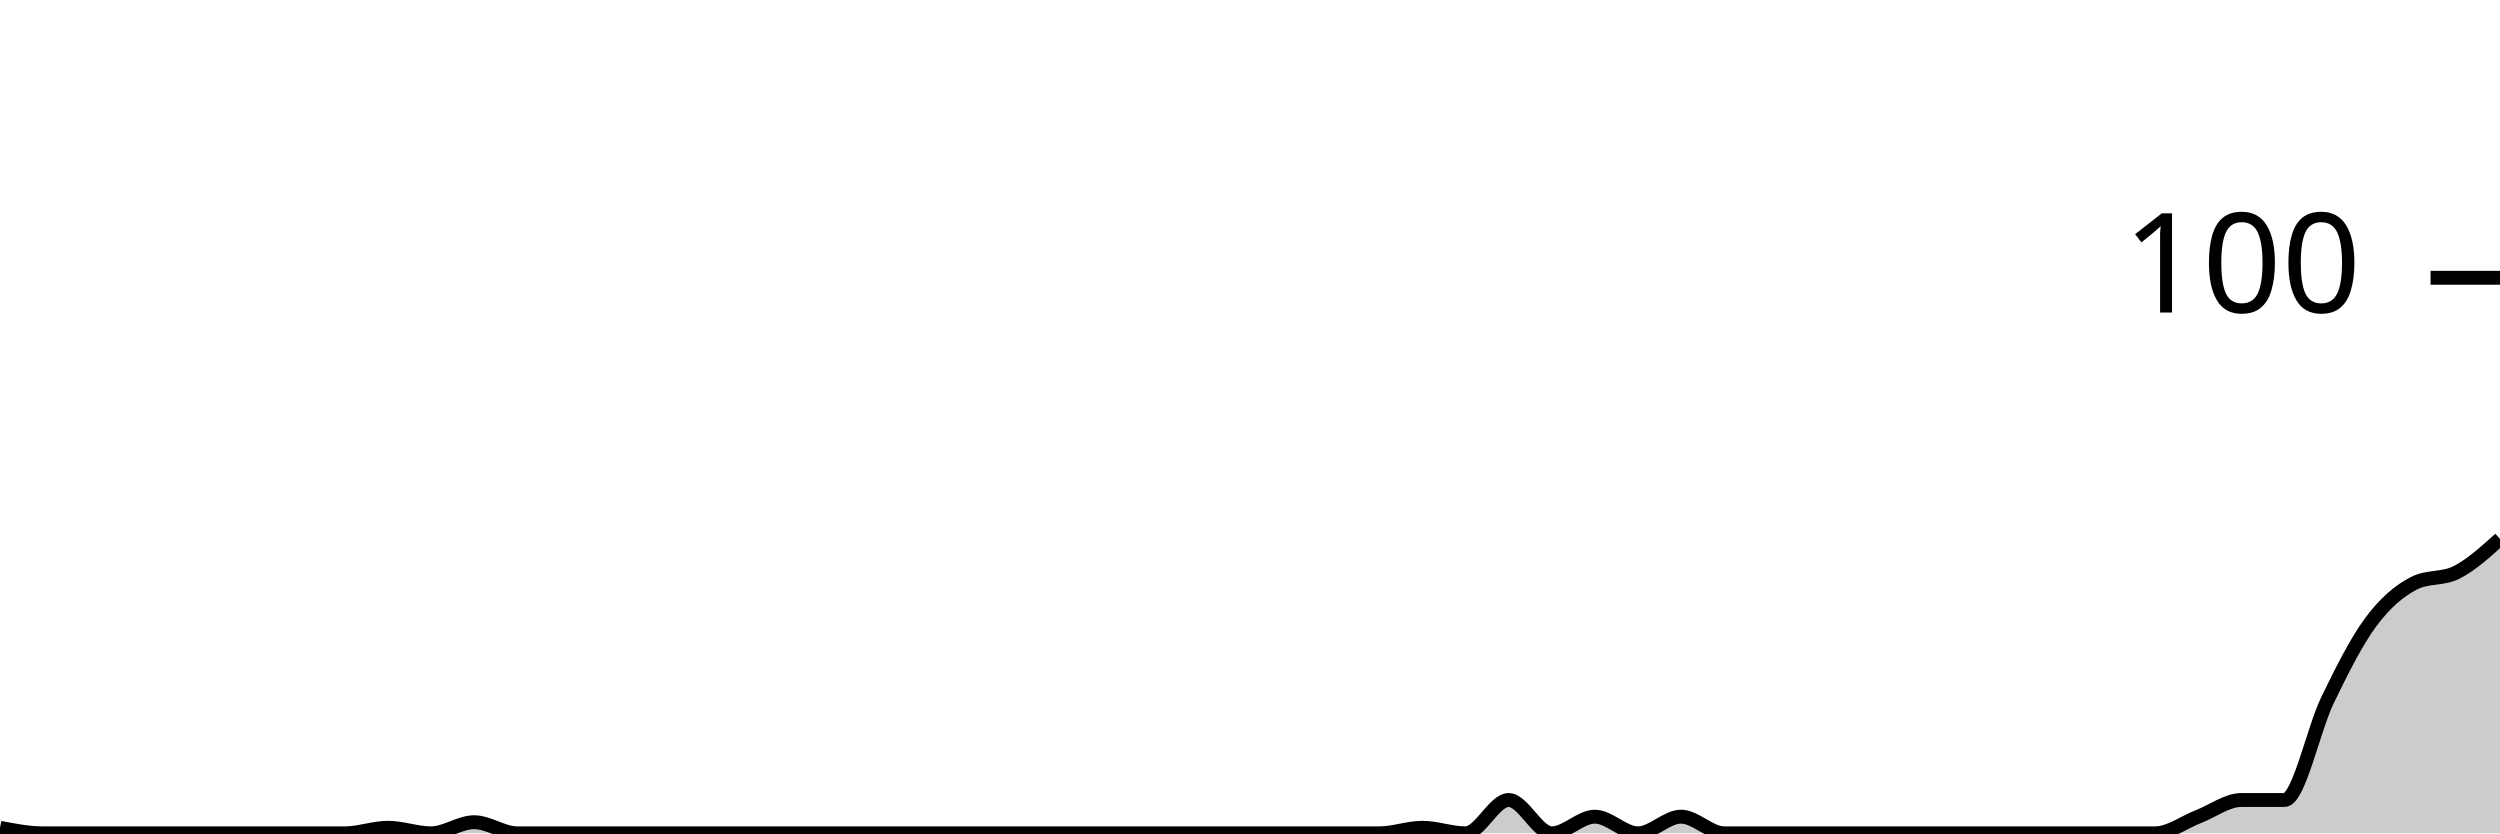
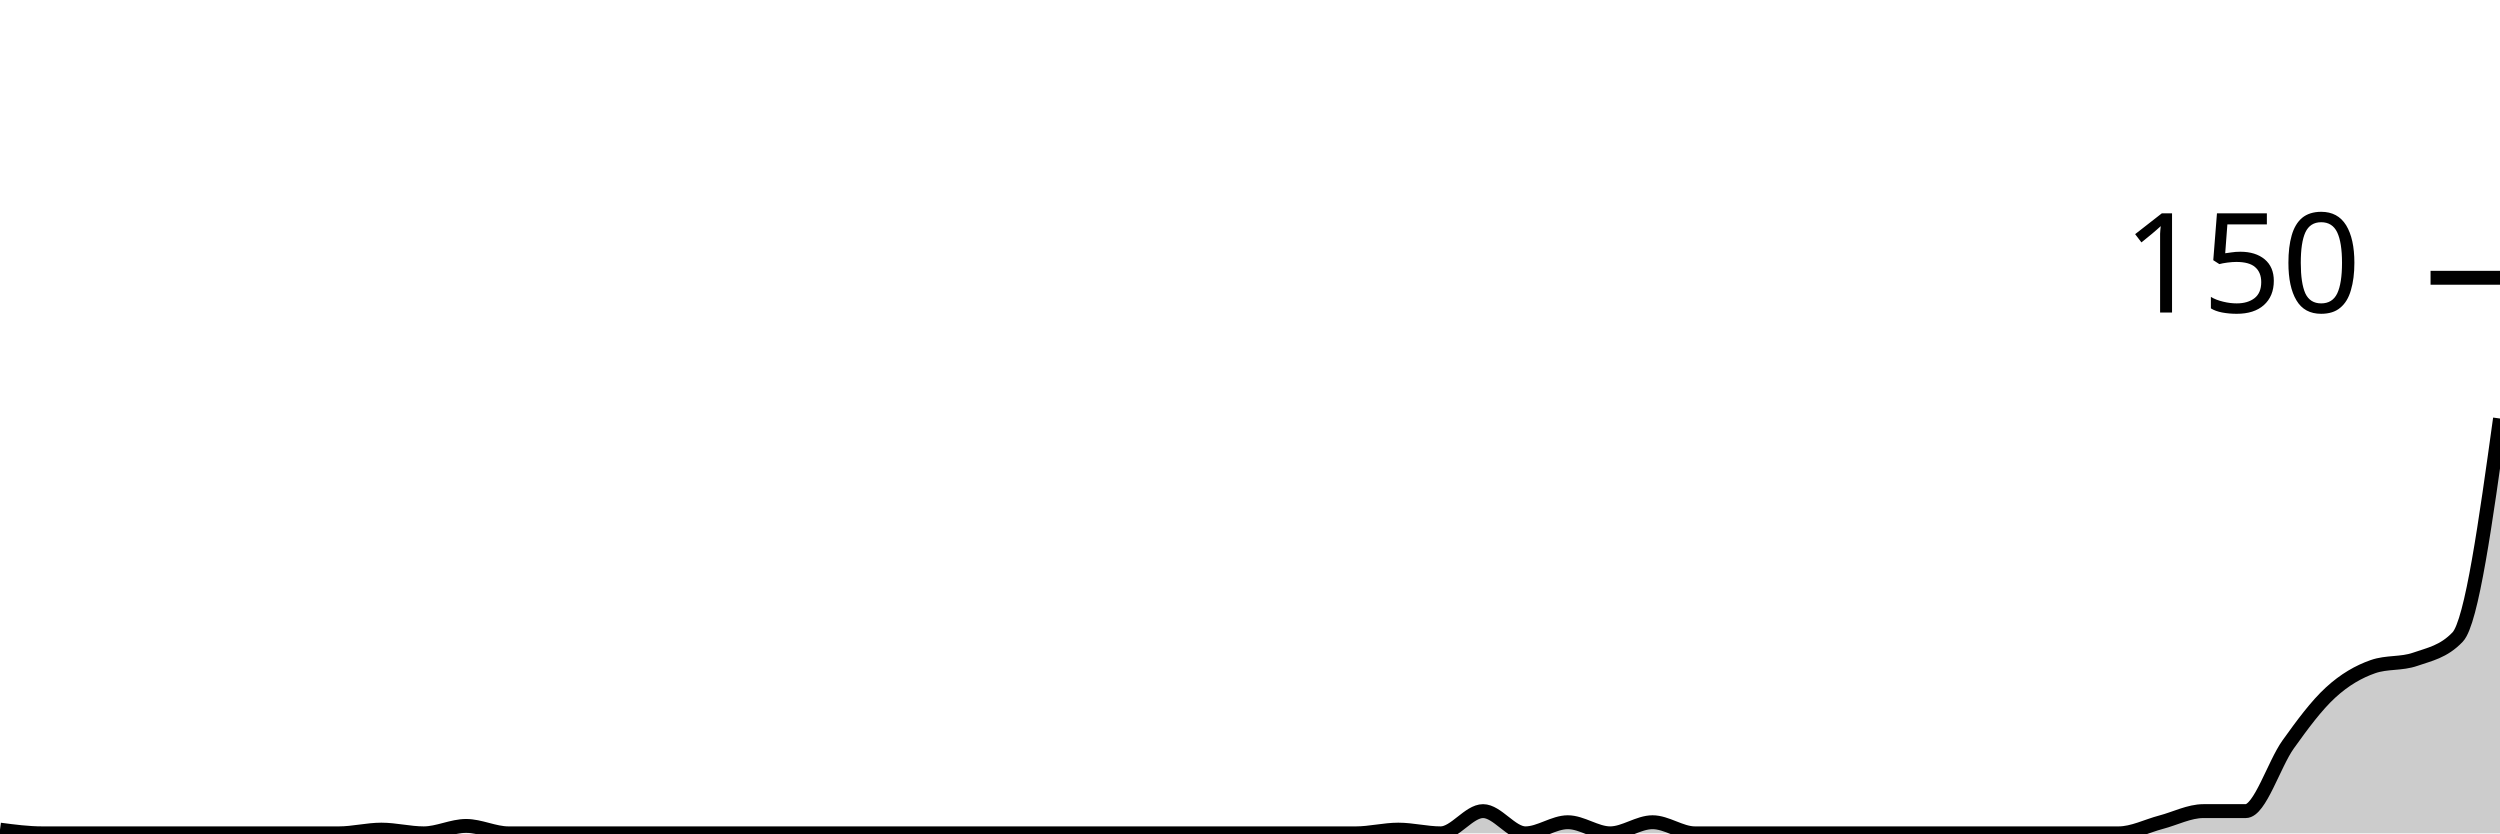
<svg xmlns="http://www.w3.org/2000/svg" viewBox="0 0 180 60">
  <g transform="translate(0,20)">
-     <path class="area" fill="rgba(0, 0, 0, 0.2)" d="M0,39.6C1.034,39.8,2.069,40,3.103,40C4.138,40,5.172,40,6.207,40C7.241,40,8.276,40,9.31,40C10.345,40,11.379,40,12.414,40C13.448,40,14.483,40,15.517,40C16.552,40,17.586,40,18.621,40C19.655,40,20.69,40,21.724,40C22.759,40,23.793,40,24.828,40C25.862,40,26.897,39.6,27.931,39.6C28.966,39.6,30,40,31.034,40C32.069,40,33.103,39.2,34.138,39.2C35.172,39.2,36.207,40,37.241,40C38.276,40,39.31,40,40.345,40C41.379,40,42.414,40,43.448,40C44.483,40,45.517,40,46.552,40C47.586,40,48.621,40,49.655,40C50.69,40,51.724,40,52.759,40C53.793,40,54.828,40,55.862,40C56.897,40,57.931,40,58.966,40C60,40,61.034,40,62.069,40C63.103,40,64.138,40,65.172,40C66.207,40,67.241,40,68.276,40C69.31,40,70.345,40,71.379,40C72.414,40,73.448,40,74.483,40C75.517,40,76.552,40,77.586,40C78.621,40,79.655,40,80.69,40C81.724,40,82.759,40,83.793,40C84.828,40,85.862,40,86.897,40C87.931,40,88.966,40,90,40C91.034,40,92.069,40,93.103,40C94.138,40,95.172,40,96.207,40C97.241,40,98.276,40,99.31,40C100.345,40,101.379,39.6,102.414,39.6C103.448,39.6,104.483,40,105.517,40C106.552,40,107.586,37.6,108.621,37.6C109.655,37.6,110.69,40,111.724,40C112.759,40,113.793,38.8,114.828,38.8C115.862,38.8,116.897,40,117.931,40C118.966,40,120,38.8,121.034,38.8C122.069,38.8,123.103,40,124.138,40C125.172,40,126.207,40,127.241,40C128.276,40,129.31,40,130.345,40C131.379,40,132.414,40,133.448,40C134.483,40,135.517,40,136.552,40C137.586,40,138.621,40,139.655,40C140.69,40,141.724,40,142.759,40C143.793,40,144.828,40,145.862,40C146.897,40,147.931,40,148.966,40C150,40,151.034,40,152.069,40C153.103,40,154.138,40,155.172,40C156.207,40,157.241,39.2,158.276,38.8C159.31,38.4,160.345,37.6,161.379,37.6C162.414,37.6,163.448,37.6,164.483,37.6C165.517,37.6,166.552,32.533,167.586,30.4C168.621,28.267,169.655,26.2,170.69,24.8C171.724,23.4,172.759,22.533,173.793,22C174.828,21.467,175.862,21.733,176.897,21.2C177.931,20.667,178.966,19.733,180,18.8L180,40C178.966,40,177.931,40,176.897,40C175.862,40,174.828,40,173.793,40C172.759,40,171.724,40,170.69,40C169.655,40,168.621,40,167.586,40C166.552,40,165.517,40,164.483,40C163.448,40,162.414,40,161.379,40C160.345,40,159.31,40,158.276,40C157.241,40,156.207,40,155.172,40C154.138,40,153.103,40,152.069,40C151.034,40,150,40,148.966,40C147.931,40,146.897,40,145.862,40C144.828,40,143.793,40,142.759,40C141.724,40,140.69,40,139.655,40C138.621,40,137.586,40,136.552,40C135.517,40,134.483,40,133.448,40C132.414,40,131.379,40,130.345,40C129.31,40,128.276,40,127.241,40C126.207,40,125.172,40,124.138,40C123.103,40,122.069,40,121.034,40C120,40,118.966,40,117.931,40C116.897,40,115.862,40,114.828,40C113.793,40,112.759,40,111.724,40C110.69,40,109.655,40,108.621,40C107.586,40,106.552,40,105.517,40C104.483,40,103.448,40,102.414,40C101.379,40,100.345,40,99.31,40C98.276,40,97.241,40,96.207,40C95.172,40,94.138,40,93.103,40C92.069,40,91.034,40,90,40C88.966,40,87.931,40,86.897,40C85.862,40,84.828,40,83.793,40C82.759,40,81.724,40,80.69,40C79.655,40,78.621,40,77.586,40C76.552,40,75.517,40,74.483,40C73.448,40,72.414,40,71.379,40C70.345,40,69.31,40,68.276,40C67.241,40,66.207,40,65.172,40C64.138,40,63.103,40,62.069,40C61.034,40,60,40,58.966,40C57.931,40,56.897,40,55.862,40C54.828,40,53.793,40,52.759,40C51.724,40,50.69,40,49.655,40C48.621,40,47.586,40,46.552,40C45.517,40,44.483,40,43.448,40C42.414,40,41.379,40,40.345,40C39.31,40,38.276,40,37.241,40C36.207,40,35.172,40,34.138,40C33.103,40,32.069,40,31.034,40C30,40,28.966,40,27.931,40C26.897,40,25.862,40,24.828,40C23.793,40,22.759,40,21.724,40C20.69,40,19.655,40,18.621,40C17.586,40,16.552,40,15.517,40C14.483,40,13.448,40,12.414,40C11.379,40,10.345,40,9.31,40C8.276,40,7.241,40,6.207,40C5.172,40,4.138,40,3.103,40C2.069,40,1.034,40,0,40Z" />
-     <path class="line" stroke="black" fill="none" d="M0,39.6C1.034,39.8,2.069,40,3.103,40C4.138,40,5.172,40,6.207,40C7.241,40,8.276,40,9.31,40C10.345,40,11.379,40,12.414,40C13.448,40,14.483,40,15.517,40C16.552,40,17.586,40,18.621,40C19.655,40,20.69,40,21.724,40C22.759,40,23.793,40,24.828,40C25.862,40,26.897,39.6,27.931,39.6C28.966,39.6,30,40,31.034,40C32.069,40,33.103,39.2,34.138,39.2C35.172,39.2,36.207,40,37.241,40C38.276,40,39.31,40,40.345,40C41.379,40,42.414,40,43.448,40C44.483,40,45.517,40,46.552,40C47.586,40,48.621,40,49.655,40C50.69,40,51.724,40,52.759,40C53.793,40,54.828,40,55.862,40C56.897,40,57.931,40,58.966,40C60,40,61.034,40,62.069,40C63.103,40,64.138,40,65.172,40C66.207,40,67.241,40,68.276,40C69.31,40,70.345,40,71.379,40C72.414,40,73.448,40,74.483,40C75.517,40,76.552,40,77.586,40C78.621,40,79.655,40,80.69,40C81.724,40,82.759,40,83.793,40C84.828,40,85.862,40,86.897,40C87.931,40,88.966,40,90,40C91.034,40,92.069,40,93.103,40C94.138,40,95.172,40,96.207,40C97.241,40,98.276,40,99.31,40C100.345,40,101.379,39.6,102.414,39.6C103.448,39.6,104.483,40,105.517,40C106.552,40,107.586,37.6,108.621,37.6C109.655,37.6,110.69,40,111.724,40C112.759,40,113.793,38.8,114.828,38.8C115.862,38.8,116.897,40,117.931,40C118.966,40,120,38.8,121.034,38.8C122.069,38.8,123.103,40,124.138,40C125.172,40,126.207,40,127.241,40C128.276,40,129.31,40,130.345,40C131.379,40,132.414,40,133.448,40C134.483,40,135.517,40,136.552,40C137.586,40,138.621,40,139.655,40C140.69,40,141.724,40,142.759,40C143.793,40,144.828,40,145.862,40C146.897,40,147.931,40,148.966,40C150,40,151.034,40,152.069,40C153.103,40,154.138,40,155.172,40C156.207,40,157.241,39.2,158.276,38.8C159.31,38.4,160.345,37.6,161.379,37.6C162.414,37.6,163.448,37.6,164.483,37.6C165.517,37.6,166.552,32.533,167.586,30.4C168.621,28.267,169.655,26.2,170.69,24.8C171.724,23.4,172.759,22.533,173.793,22C174.828,21.467,175.862,21.733,176.897,21.2C177.931,20.667,178.966,19.733,180,18.8" />
+     <path class="area" fill="rgba(0, 0, 0, 0.2)" d="M0,39.733C1.017,39.867,2.034,40,3.051,40C4.068,40,5.085,40,6.102,40C7.119,40,8.136,40,9.153,40C10.169,40,11.186,40,12.203,40C13.22,40,14.237,40,15.254,40C16.271,40,17.288,40,18.305,40C19.322,40,20.339,40,21.356,40C22.373,40,23.39,40,24.407,40C25.424,40,26.441,39.733,27.458,39.733C28.475,39.733,29.492,40,30.508,40C31.525,40,32.542,39.467,33.559,39.467C34.576,39.467,35.593,40,36.61,40C37.627,40,38.644,40,39.661,40C40.678,40,41.695,40,42.712,40C43.729,40,44.746,40,45.763,40C46.78,40,47.797,40,48.814,40C49.831,40,50.847,40,51.864,40C52.881,40,53.898,40,54.915,40C55.932,40,56.949,40,57.966,40C58.983,40,60,40,61.017,40C62.034,40,63.051,40,64.068,40C65.085,40,66.102,40,67.119,40C68.136,40,69.153,40,70.169,40C71.186,40,72.203,40,73.22,40C74.237,40,75.254,40,76.271,40C77.288,40,78.305,40,79.322,40C80.339,40,81.356,40,82.373,40C83.39,40,84.407,40,85.424,40C86.441,40,87.458,40,88.475,40C89.492,40,90.508,40,91.525,40C92.542,40,93.559,40,94.576,40C95.593,40,96.61,40,97.627,40C98.644,40,99.661,39.733,100.678,39.733C101.695,39.733,102.712,40,103.729,40C104.746,40,105.763,38.4,106.78,38.4C107.797,38.4,108.814,40,109.831,40C110.847,40,111.864,39.2,112.881,39.2C113.898,39.2,114.915,40,115.932,40C116.949,40,117.966,39.2,118.983,39.2C120,39.2,121.017,40,122.034,40C123.051,40,124.068,40,125.085,40C126.102,40,127.119,40,128.136,40C129.153,40,130.169,40,131.186,40C132.203,40,133.22,40,134.237,40C135.254,40,136.271,40,137.288,40C138.305,40,139.322,40,140.339,40C141.356,40,142.373,40,143.39,40C144.407,40,145.424,40,146.441,40C147.458,40,148.475,40,149.492,40C150.508,40,151.525,40,152.542,40C153.559,40,154.576,39.467,155.593,39.2C156.61,38.933,157.627,38.4,158.644,38.4C159.661,38.4,160.678,38.4,161.695,38.4C162.712,38.4,163.729,35.022,164.746,33.6C165.763,32.178,166.78,30.8,167.797,29.867C168.814,28.933,169.831,28.356,170.847,28C171.864,27.644,172.881,27.822,173.898,27.467C174.915,27.111,175.932,26.933,176.949,25.867C177.966,24.8,178.983,17.467,180,10.133L180,40C178.983,40,177.966,40,176.949,40C175.932,40,174.915,40,173.898,40C172.881,40,171.864,40,170.847,40C169.831,40,168.814,40,167.797,40C166.78,40,165.763,40,164.746,40C163.729,40,162.712,40,161.695,40C160.678,40,159.661,40,158.644,40C157.627,40,156.61,40,155.593,40C154.576,40,153.559,40,152.542,40C151.525,40,150.508,40,149.492,40C148.475,40,147.458,40,146.441,40C145.424,40,144.407,40,143.39,40C142.373,40,141.356,40,140.339,40C139.322,40,138.305,40,137.288,40C136.271,40,135.254,40,134.237,40C133.22,40,132.203,40,131.186,40C130.169,40,129.153,40,128.136,40C127.119,40,126.102,40,125.085,40C124.068,40,123.051,40,122.034,40C121.017,40,120,40,118.983,40C117.966,40,116.949,40,115.932,40C114.915,40,113.898,40,112.881,40C111.864,40,110.847,40,109.831,40C108.814,40,107.797,40,106.78,40C105.763,40,104.746,40,103.729,40C102.712,40,101.695,40,100.678,40C99.661,40,98.644,40,97.627,40C96.61,40,95.593,40,94.576,40C93.559,40,92.542,40,91.525,40C90.508,40,89.492,40,88.475,40C87.458,40,86.441,40,85.424,40C84.407,40,83.39,40,82.373,40C81.356,40,80.339,40,79.322,40C78.305,40,77.288,40,76.271,40C75.254,40,74.237,40,73.22,40C72.203,40,71.186,40,70.169,40C69.153,40,68.136,40,67.119,40C66.102,40,65.085,40,64.068,40C63.051,40,62.034,40,61.017,40C60,40,58.983,40,57.966,40C56.949,40,55.932,40,54.915,40C53.898,40,52.881,40,51.864,40C50.847,40,49.831,40,48.814,40C47.797,40,46.78,40,45.763,40C44.746,40,43.729,40,42.712,40C41.695,40,40.678,40,39.661,40C38.644,40,37.627,40,36.61,40C35.593,40,34.576,40,33.559,40C32.542,40,31.525,40,30.508,40C29.492,40,28.475,40,27.458,40C26.441,40,25.424,40,24.407,40C23.39,40,22.373,40,21.356,40C20.339,40,19.322,40,18.305,40C17.288,40,16.271,40,15.254,40C14.237,40,13.22,40,12.203,40C11.186,40,10.169,40,9.153,40C8.136,40,7.119,40,6.102,40C5.085,40,4.068,40,3.051,40C2.034,40,1.017,40,0,40Z" />
+     <path class="line" stroke="black" fill="none" d="M0,39.733C1.017,39.867,2.034,40,3.051,40C4.068,40,5.085,40,6.102,40C7.119,40,8.136,40,9.153,40C10.169,40,11.186,40,12.203,40C13.22,40,14.237,40,15.254,40C16.271,40,17.288,40,18.305,40C19.322,40,20.339,40,21.356,40C22.373,40,23.39,40,24.407,40C25.424,40,26.441,39.733,27.458,39.733C28.475,39.733,29.492,40,30.508,40C31.525,40,32.542,39.467,33.559,39.467C34.576,39.467,35.593,40,36.61,40C37.627,40,38.644,40,39.661,40C40.678,40,41.695,40,42.712,40C43.729,40,44.746,40,45.763,40C46.78,40,47.797,40,48.814,40C49.831,40,50.847,40,51.864,40C52.881,40,53.898,40,54.915,40C55.932,40,56.949,40,57.966,40C58.983,40,60,40,61.017,40C62.034,40,63.051,40,64.068,40C65.085,40,66.102,40,67.119,40C68.136,40,69.153,40,70.169,40C71.186,40,72.203,40,73.22,40C74.237,40,75.254,40,76.271,40C77.288,40,78.305,40,79.322,40C80.339,40,81.356,40,82.373,40C83.39,40,84.407,40,85.424,40C86.441,40,87.458,40,88.475,40C89.492,40,90.508,40,91.525,40C92.542,40,93.559,40,94.576,40C95.593,40,96.61,40,97.627,40C98.644,40,99.661,39.733,100.678,39.733C101.695,39.733,102.712,40,103.729,40C104.746,40,105.763,38.4,106.78,38.4C107.797,38.4,108.814,40,109.831,40C110.847,40,111.864,39.2,112.881,39.2C113.898,39.2,114.915,40,115.932,40C116.949,40,117.966,39.2,118.983,39.2C120,39.2,121.017,40,122.034,40C123.051,40,124.068,40,125.085,40C126.102,40,127.119,40,128.136,40C129.153,40,130.169,40,131.186,40C132.203,40,133.22,40,134.237,40C135.254,40,136.271,40,137.288,40C138.305,40,139.322,40,140.339,40C141.356,40,142.373,40,143.39,40C144.407,40,145.424,40,146.441,40C147.458,40,148.475,40,149.492,40C150.508,40,151.525,40,152.542,40C153.559,40,154.576,39.467,155.593,39.2C156.61,38.933,157.627,38.4,158.644,38.4C159.661,38.4,160.678,38.4,161.695,38.4C162.712,38.4,163.729,35.022,164.746,33.6C165.763,32.178,166.78,30.8,167.797,29.867C168.814,28.933,169.831,28.356,170.847,28C171.864,27.644,172.881,27.822,173.898,27.467C174.915,27.111,175.932,26.933,176.949,25.867C177.966,24.8,178.983,17.467,180,10.133" />
    <path class="axis-ceiling" stroke-width="1" stroke="black" fill="none" d="M175,0L180,0" />
-     <text class="axis-ceiling-label" font-family="sans-serif" text-anchor="end" font-size="10px" x="170" y="2.5">100</text>
+     <text class="axis-ceiling-label" font-family="sans-serif" text-anchor="end" font-size="10px" x="170" y="2.5">150</text>
  </g>
</svg>
